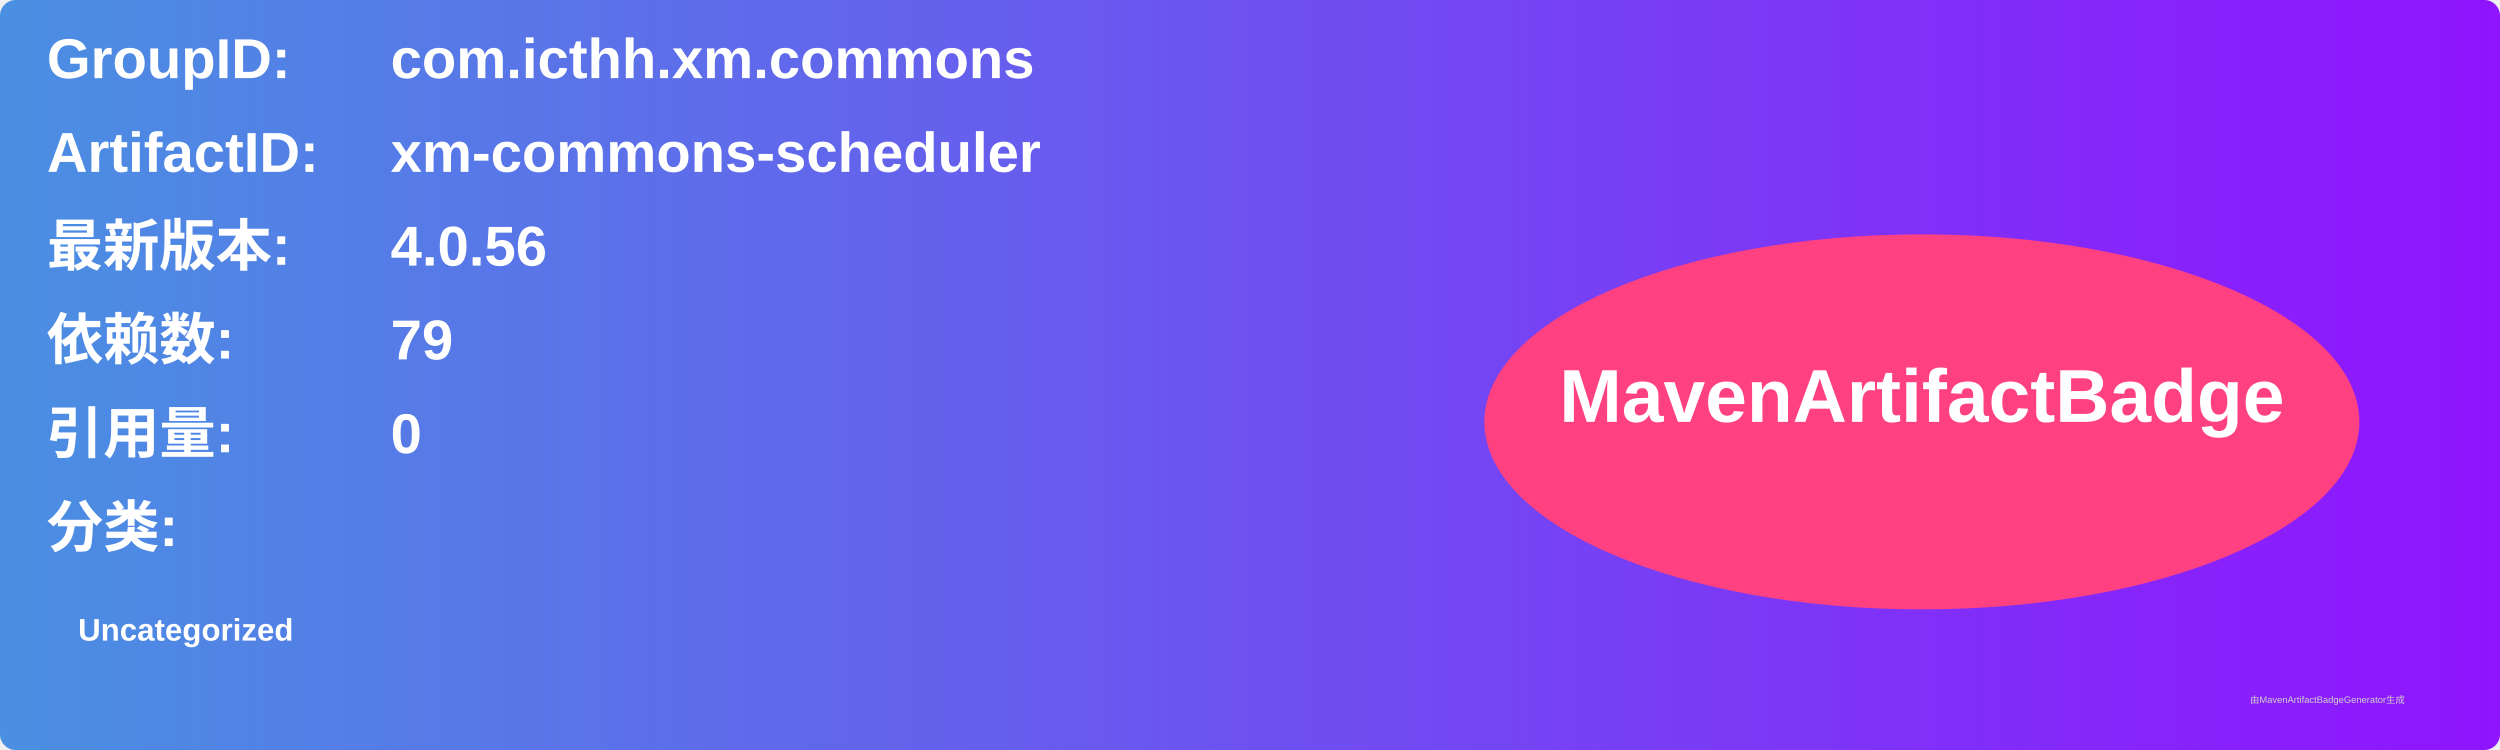
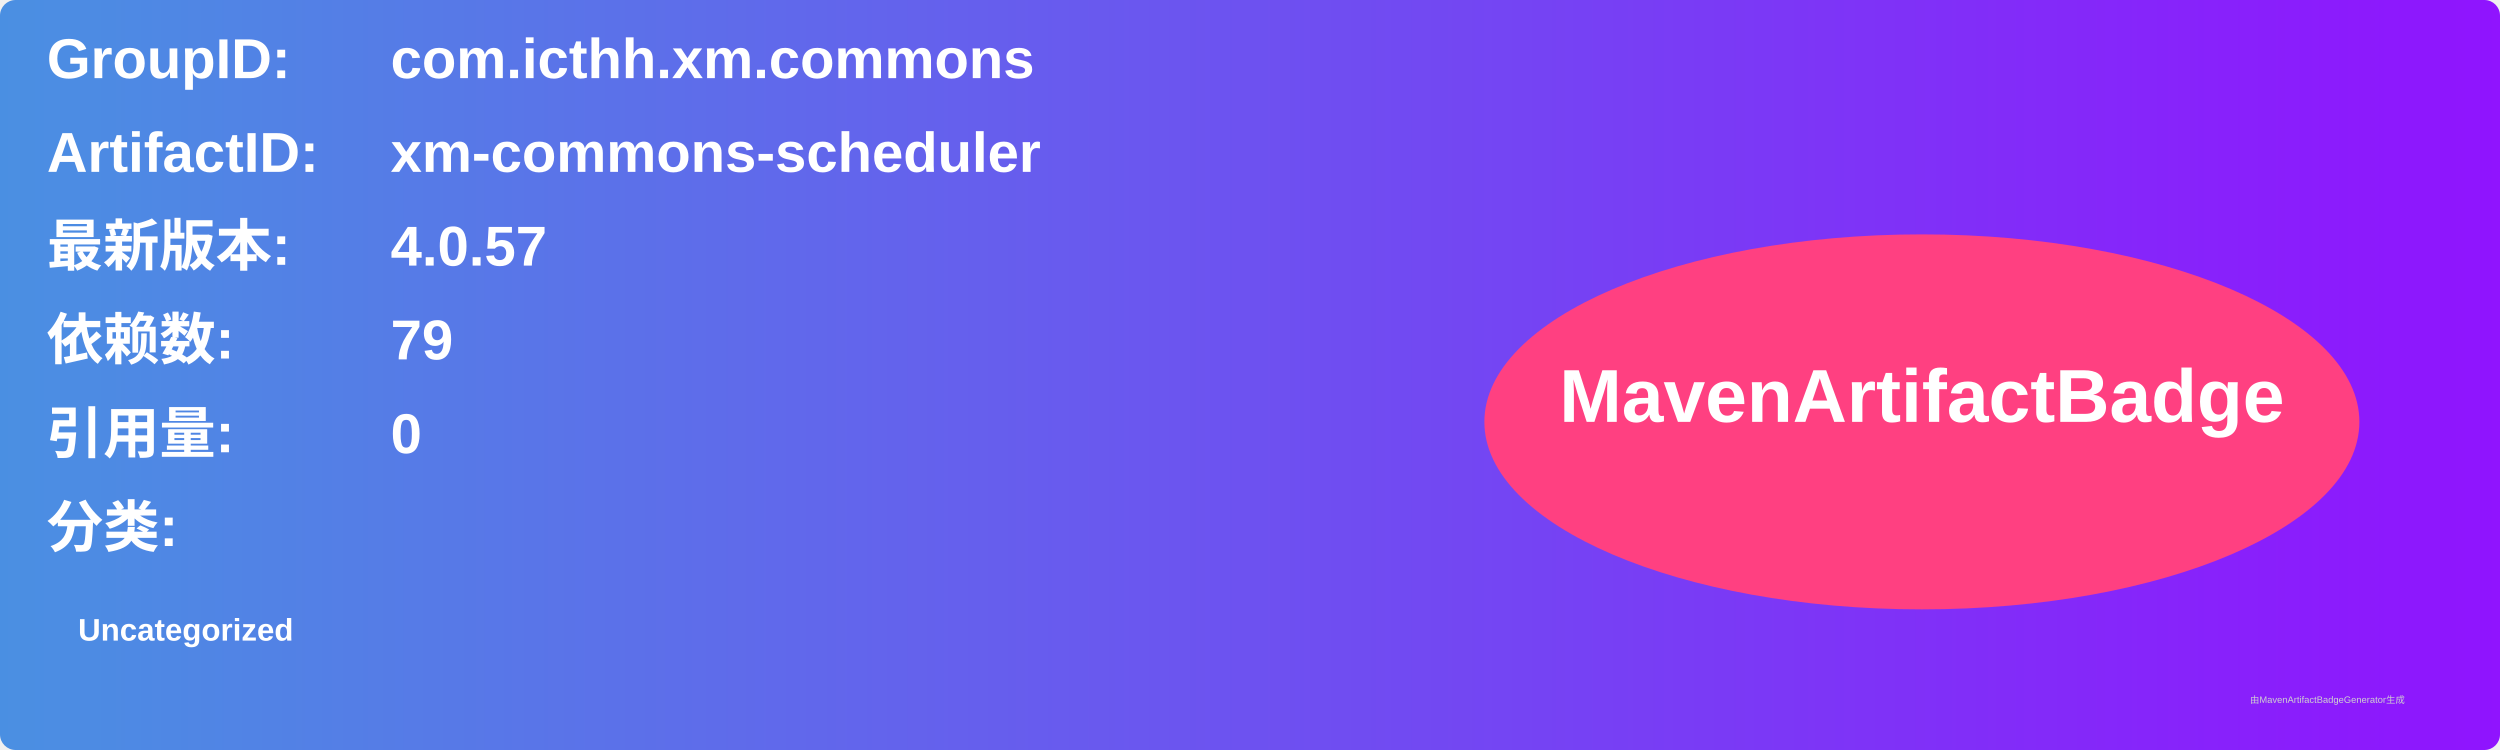
<svg xmlns="http://www.w3.org/2000/svg" width="800" height="240" viewBox="0 0 800 240">
  <linearGradient id="grad" x1="0%" y1="0%" x2="100%" y2="0%">
    <stop offset="0%" stop-color="#4a90e2" />
    <stop offset="100%" stop-color="#9013fe" />
  </linearGradient>
  <rect width="100%" height="100%" rx="5" ry="5" fill="url(#grad)" />
  <g transform="translate(15, 15)">
    <text x="0" y="10" font-family="Arial" font-size="18" fill="white" font-weight="bold" width="260">GroupID:</text>
    <text x="110" y="10" font-family="Arial" font-size="18" fill="white" font-weight="bold" width="460">com.icthh.xm.commons</text>
    <text x="0" y="40" font-family="Arial" font-size="18" fill="white" font-weight="bold" width="260">ArtifactID:</text>
    <text x="110" y="40" font-family="Arial" font-size="18" fill="white" font-weight="bold" width="460">xm-commons-scheduler</text>
    <text x="0" y="70" font-family="Arial" font-size="18" fill="white" font-weight="bold">最新版本:</text>
    <text x="110" y="70" font-family="Arial" font-size="18" fill="white" font-weight="bold">
-       <tspan font-weight="bold">4.0.56</tspan>
+       <tspan font-weight="bold">4.0.57</tspan>
    </text>
    <text x="0" y="100" font-family="Arial" font-size="18" fill="white" font-weight="bold">依赖数: </text>
    <text x="110" y="100" font-family="Arial" font-size="18" fill="white">
      <tspan font-weight="bold">79</tspan>
    </text>
    <text x="0" y="130" font-family="Arial" font-size="18" fill="white" font-weight="bold">引用量: </text>
    <text x="110" y="130" font-family="Arial" font-size="18" fill="white">
      <tspan font-weight="bold">0</tspan>
    </text>
    <text x="0" y="160" font-family="Arial" font-size="18" fill="white" font-weight="bold">分类:</text>
    <text x="10" y="190" font-family="Arial" font-size="10" fill="white">
      <tspan font-weight="bold">Uncategorized</tspan>
    </text>
    <ellipse cx="600" cy="120" rx="140" ry="60" fill="#ff4081" />
    <text x="600" y="120" text-anchor="middle" font-family="Arial" font-size="24" fill="white" font-weight="bold">MavenArtifactBadge</text>
  </g>
  <text x="720" y="225" font-family="Arial" font-size="3" fill="#d0d0d0">由MavenArtifactBadgeGenerator生成</text>
</svg>
